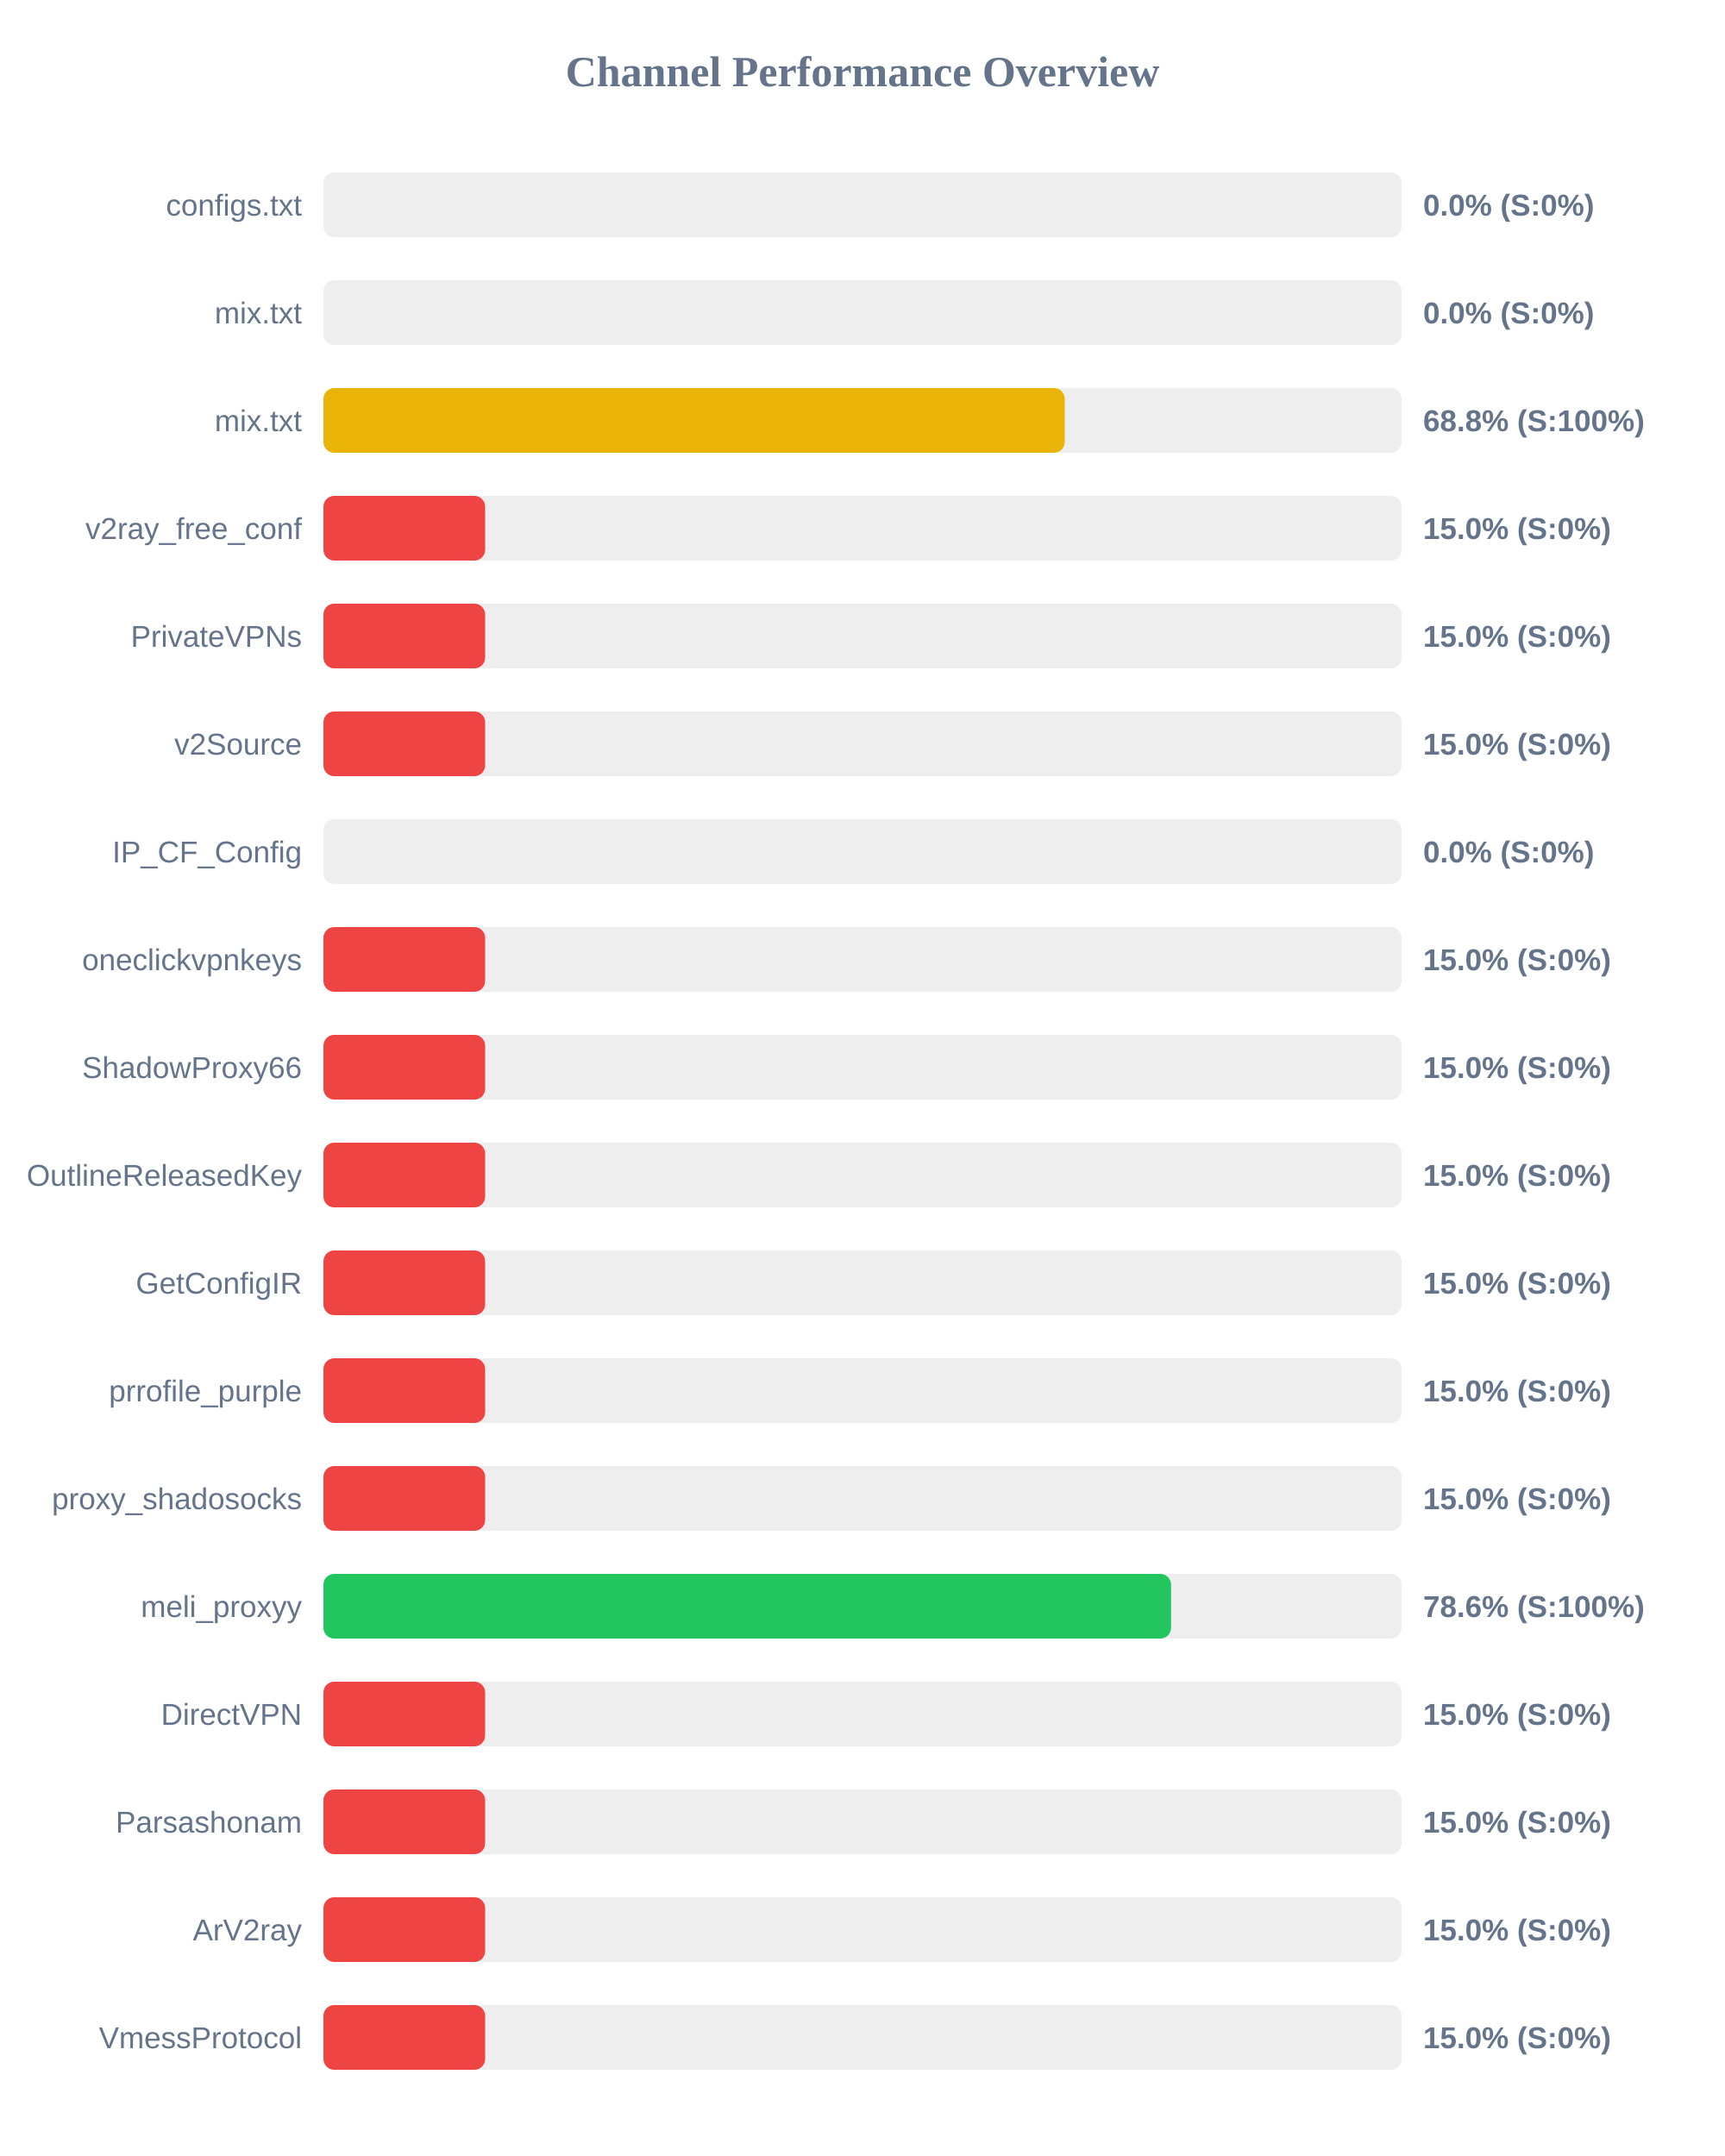
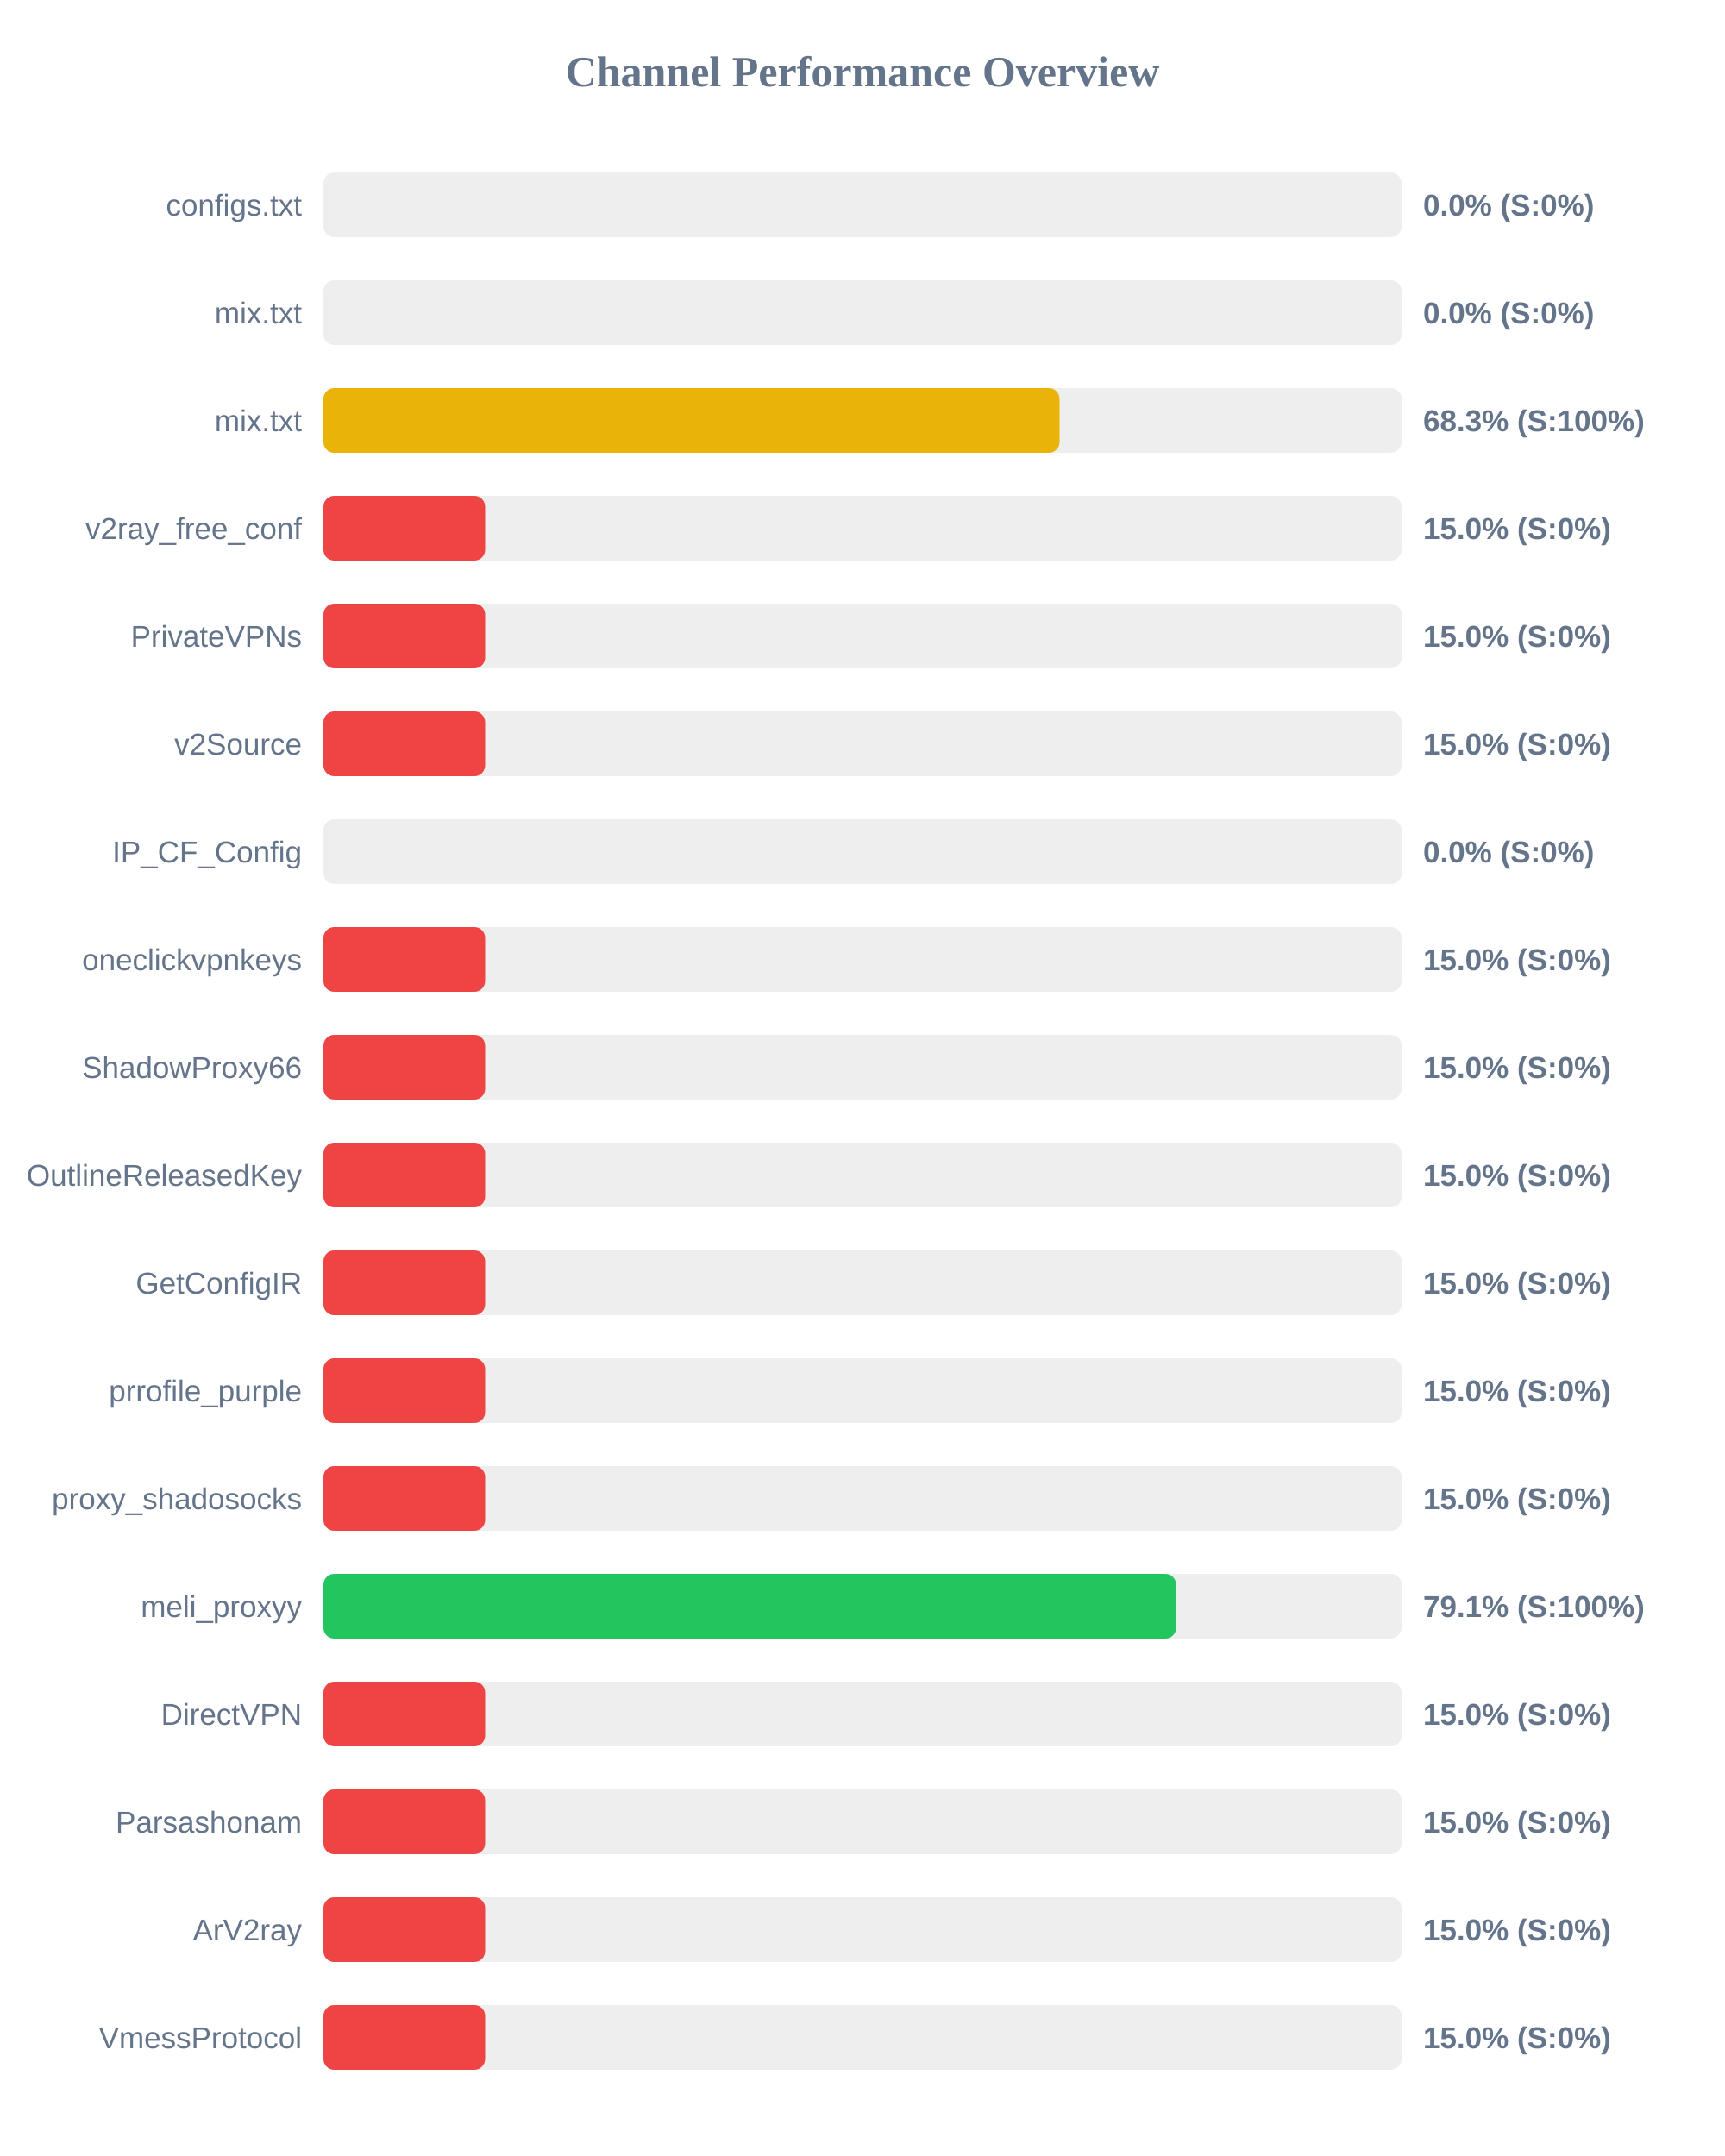
<svg xmlns="http://www.w3.org/2000/svg" width="800" height="1000" version="1.1">
  <style>
        .row { font: 14px Arial; fill: #64748b; }
        .score { font: bold 14px Arial; fill: #64748b; }
    </style>
  <text x="400" y="40" text-anchor="middle" font-size="20px" font-weight="bold" fill="#64748b">Channel Performance Overview</text>
  <rect x="150" y="80" width="500" height="30" fill="#eee" rx="5" />
  <rect x="150" y="80" width="0.0" height="30" fill="#ef4444" rx="5" />
  <text x="140" y="100" text-anchor="end" class="row">configs.txt</text>
  <text x="660" y="100" text-anchor="start" class="score">0.0% (S:0%)</text>
  <rect x="150" y="130" width="500" height="30" fill="#eee" rx="5" />
  <rect x="150" y="130" width="0.0" height="30" fill="#ef4444" rx="5" />
  <text x="140" y="150" text-anchor="end" class="row">mix.txt</text>
  <text x="660" y="150" text-anchor="start" class="score">0.0% (S:0%)</text>
  <rect x="150" y="180" width="500" height="30" fill="#eee" rx="5" />
-   <rect x="150" y="180" width="343.8" height="30" fill="#eab308" rx="5" />
+   <rect x="150" y="180" width="341.4" height="30" fill="#eab308" rx="5" />
  <text x="140" y="200" text-anchor="end" class="row">mix.txt</text>
-   <text x="660" y="200" text-anchor="start" class="score">68.8% (S:100%)</text>
+   <text x="660" y="200" text-anchor="start" class="score">68.3% (S:100%)</text>
  <rect x="150" y="230" width="500" height="30" fill="#eee" rx="5" />
  <rect x="150" y="230" width="75.0" height="30" fill="#ef4444" rx="5" />
  <text x="140" y="250" text-anchor="end" class="row">v2ray_free_conf</text>
  <text x="660" y="250" text-anchor="start" class="score">15.0% (S:0%)</text>
  <rect x="150" y="280" width="500" height="30" fill="#eee" rx="5" />
  <rect x="150" y="280" width="75.0" height="30" fill="#ef4444" rx="5" />
  <text x="140" y="300" text-anchor="end" class="row">PrivateVPNs</text>
  <text x="660" y="300" text-anchor="start" class="score">15.0% (S:0%)</text>
  <rect x="150" y="330" width="500" height="30" fill="#eee" rx="5" />
  <rect x="150" y="330" width="75.0" height="30" fill="#ef4444" rx="5" />
  <text x="140" y="350" text-anchor="end" class="row">v2Source</text>
  <text x="660" y="350" text-anchor="start" class="score">15.0% (S:0%)</text>
  <rect x="150" y="380" width="500" height="30" fill="#eee" rx="5" />
  <rect x="150" y="380" width="0.0" height="30" fill="#ef4444" rx="5" />
  <text x="140" y="400" text-anchor="end" class="row">IP_CF_Config</text>
  <text x="660" y="400" text-anchor="start" class="score">0.0% (S:0%)</text>
  <rect x="150" y="430" width="500" height="30" fill="#eee" rx="5" />
  <rect x="150" y="430" width="75.0" height="30" fill="#ef4444" rx="5" />
  <text x="140" y="450" text-anchor="end" class="row">oneclickvpnkeys</text>
  <text x="660" y="450" text-anchor="start" class="score">15.0% (S:0%)</text>
  <rect x="150" y="480" width="500" height="30" fill="#eee" rx="5" />
  <rect x="150" y="480" width="75.0" height="30" fill="#ef4444" rx="5" />
  <text x="140" y="500" text-anchor="end" class="row">ShadowProxy66</text>
  <text x="660" y="500" text-anchor="start" class="score">15.0% (S:0%)</text>
  <rect x="150" y="530" width="500" height="30" fill="#eee" rx="5" />
  <rect x="150" y="530" width="75.0" height="30" fill="#ef4444" rx="5" />
  <text x="140" y="550" text-anchor="end" class="row">OutlineReleasedKey</text>
  <text x="660" y="550" text-anchor="start" class="score">15.0% (S:0%)</text>
  <rect x="150" y="580" width="500" height="30" fill="#eee" rx="5" />
  <rect x="150" y="580" width="75.0" height="30" fill="#ef4444" rx="5" />
  <text x="140" y="600" text-anchor="end" class="row">GetConfigIR</text>
  <text x="660" y="600" text-anchor="start" class="score">15.0% (S:0%)</text>
  <rect x="150" y="630" width="500" height="30" fill="#eee" rx="5" />
  <rect x="150" y="630" width="75.0" height="30" fill="#ef4444" rx="5" />
  <text x="140" y="650" text-anchor="end" class="row">prrofile_purple</text>
  <text x="660" y="650" text-anchor="start" class="score">15.0% (S:0%)</text>
  <rect x="150" y="680" width="500" height="30" fill="#eee" rx="5" />
  <rect x="150" y="680" width="75.0" height="30" fill="#ef4444" rx="5" />
  <text x="140" y="700" text-anchor="end" class="row">proxy_shadosocks</text>
  <text x="660" y="700" text-anchor="start" class="score">15.0% (S:0%)</text>
  <rect x="150" y="730" width="500" height="30" fill="#eee" rx="5" />
-   <rect x="150" y="730" width="393.1" height="30" fill="#22c55e" rx="5" />
+   <rect x="150" y="730" width="395.45" height="30" fill="#22c55e" rx="5" />
  <text x="140" y="750" text-anchor="end" class="row">meli_proxyy</text>
-   <text x="660" y="750" text-anchor="start" class="score">78.6% (S:100%)</text>
+   <text x="660" y="750" text-anchor="start" class="score">79.1% (S:100%)</text>
  <rect x="150" y="780" width="500" height="30" fill="#eee" rx="5" />
  <rect x="150" y="780" width="75.0" height="30" fill="#ef4444" rx="5" />
  <text x="140" y="800" text-anchor="end" class="row">DirectVPN</text>
  <text x="660" y="800" text-anchor="start" class="score">15.0% (S:0%)</text>
  <rect x="150" y="830" width="500" height="30" fill="#eee" rx="5" />
  <rect x="150" y="830" width="75.0" height="30" fill="#ef4444" rx="5" />
  <text x="140" y="850" text-anchor="end" class="row">Parsashonam</text>
  <text x="660" y="850" text-anchor="start" class="score">15.0% (S:0%)</text>
  <rect x="150" y="880" width="500" height="30" fill="#eee" rx="5" />
  <rect x="150" y="880" width="75.0" height="30" fill="#ef4444" rx="5" />
  <text x="140" y="900" text-anchor="end" class="row">ArV2ray</text>
  <text x="660" y="900" text-anchor="start" class="score">15.0% (S:0%)</text>
  <rect x="150" y="930" width="500" height="30" fill="#eee" rx="5" />
  <rect x="150" y="930" width="75.0" height="30" fill="#ef4444" rx="5" />
  <text x="140" y="950" text-anchor="end" class="row">VmessProtocol</text>
  <text x="660" y="950" text-anchor="start" class="score">15.0% (S:0%)</text>
</svg>
